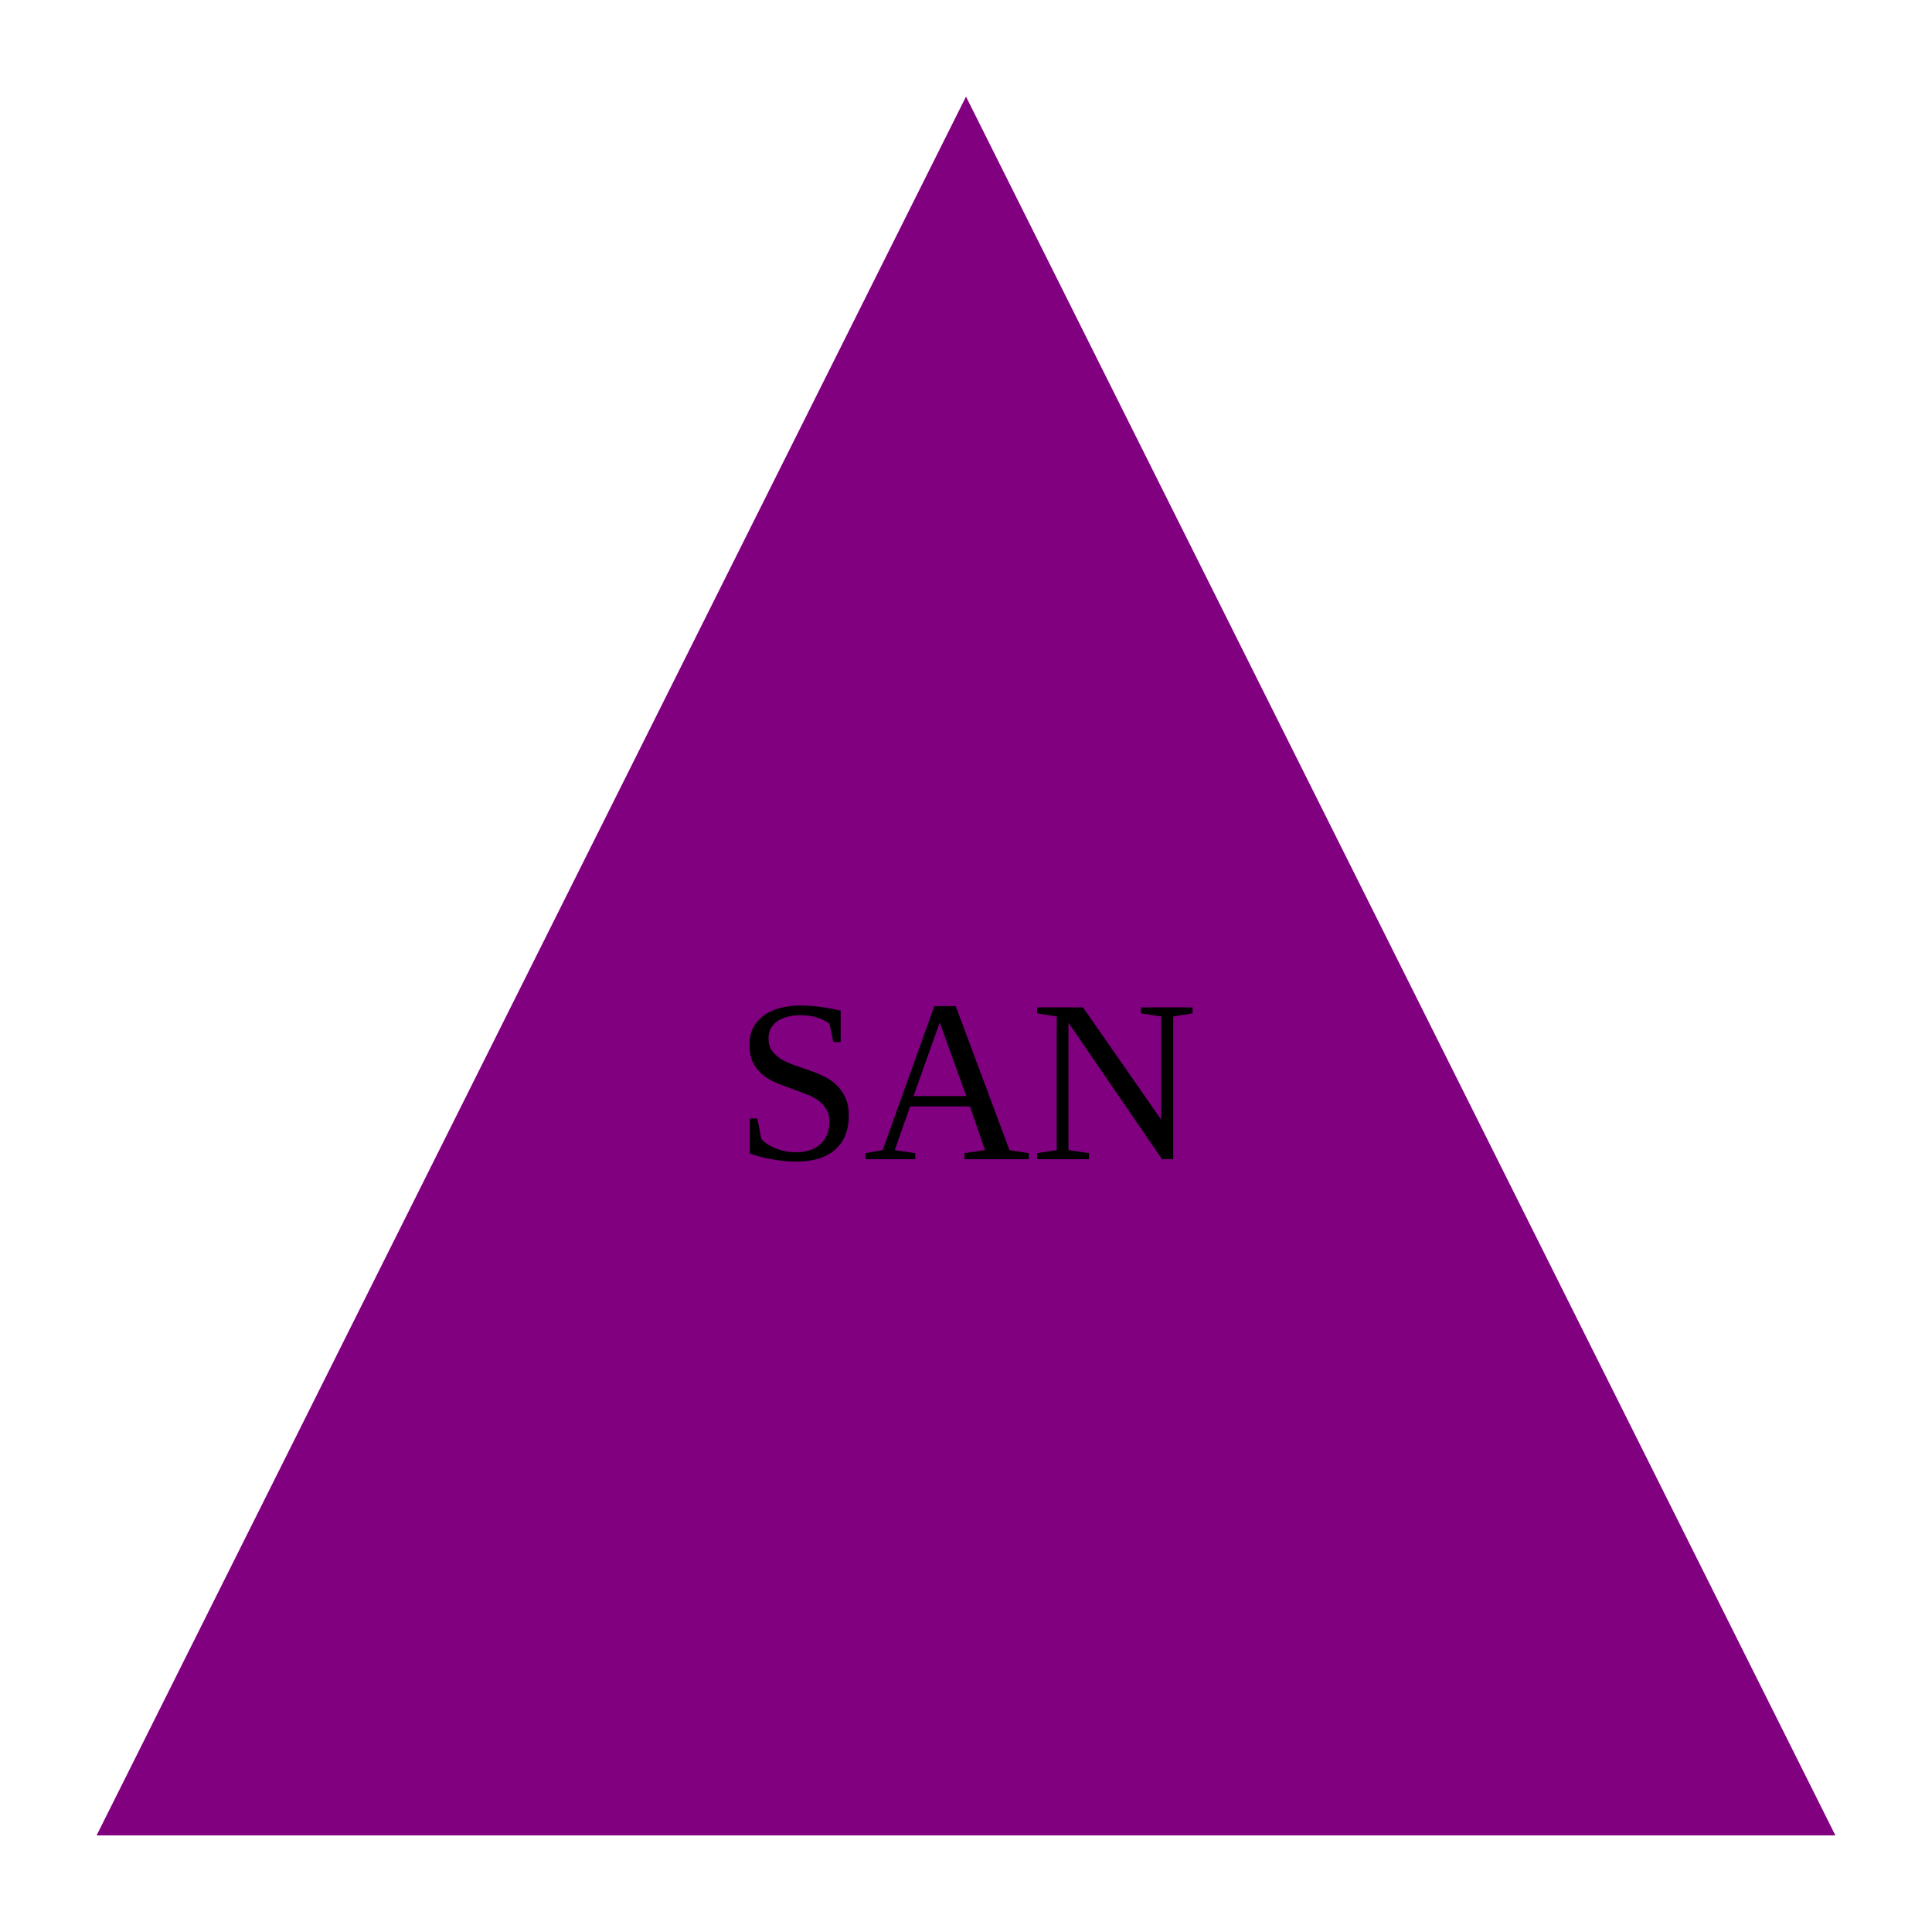
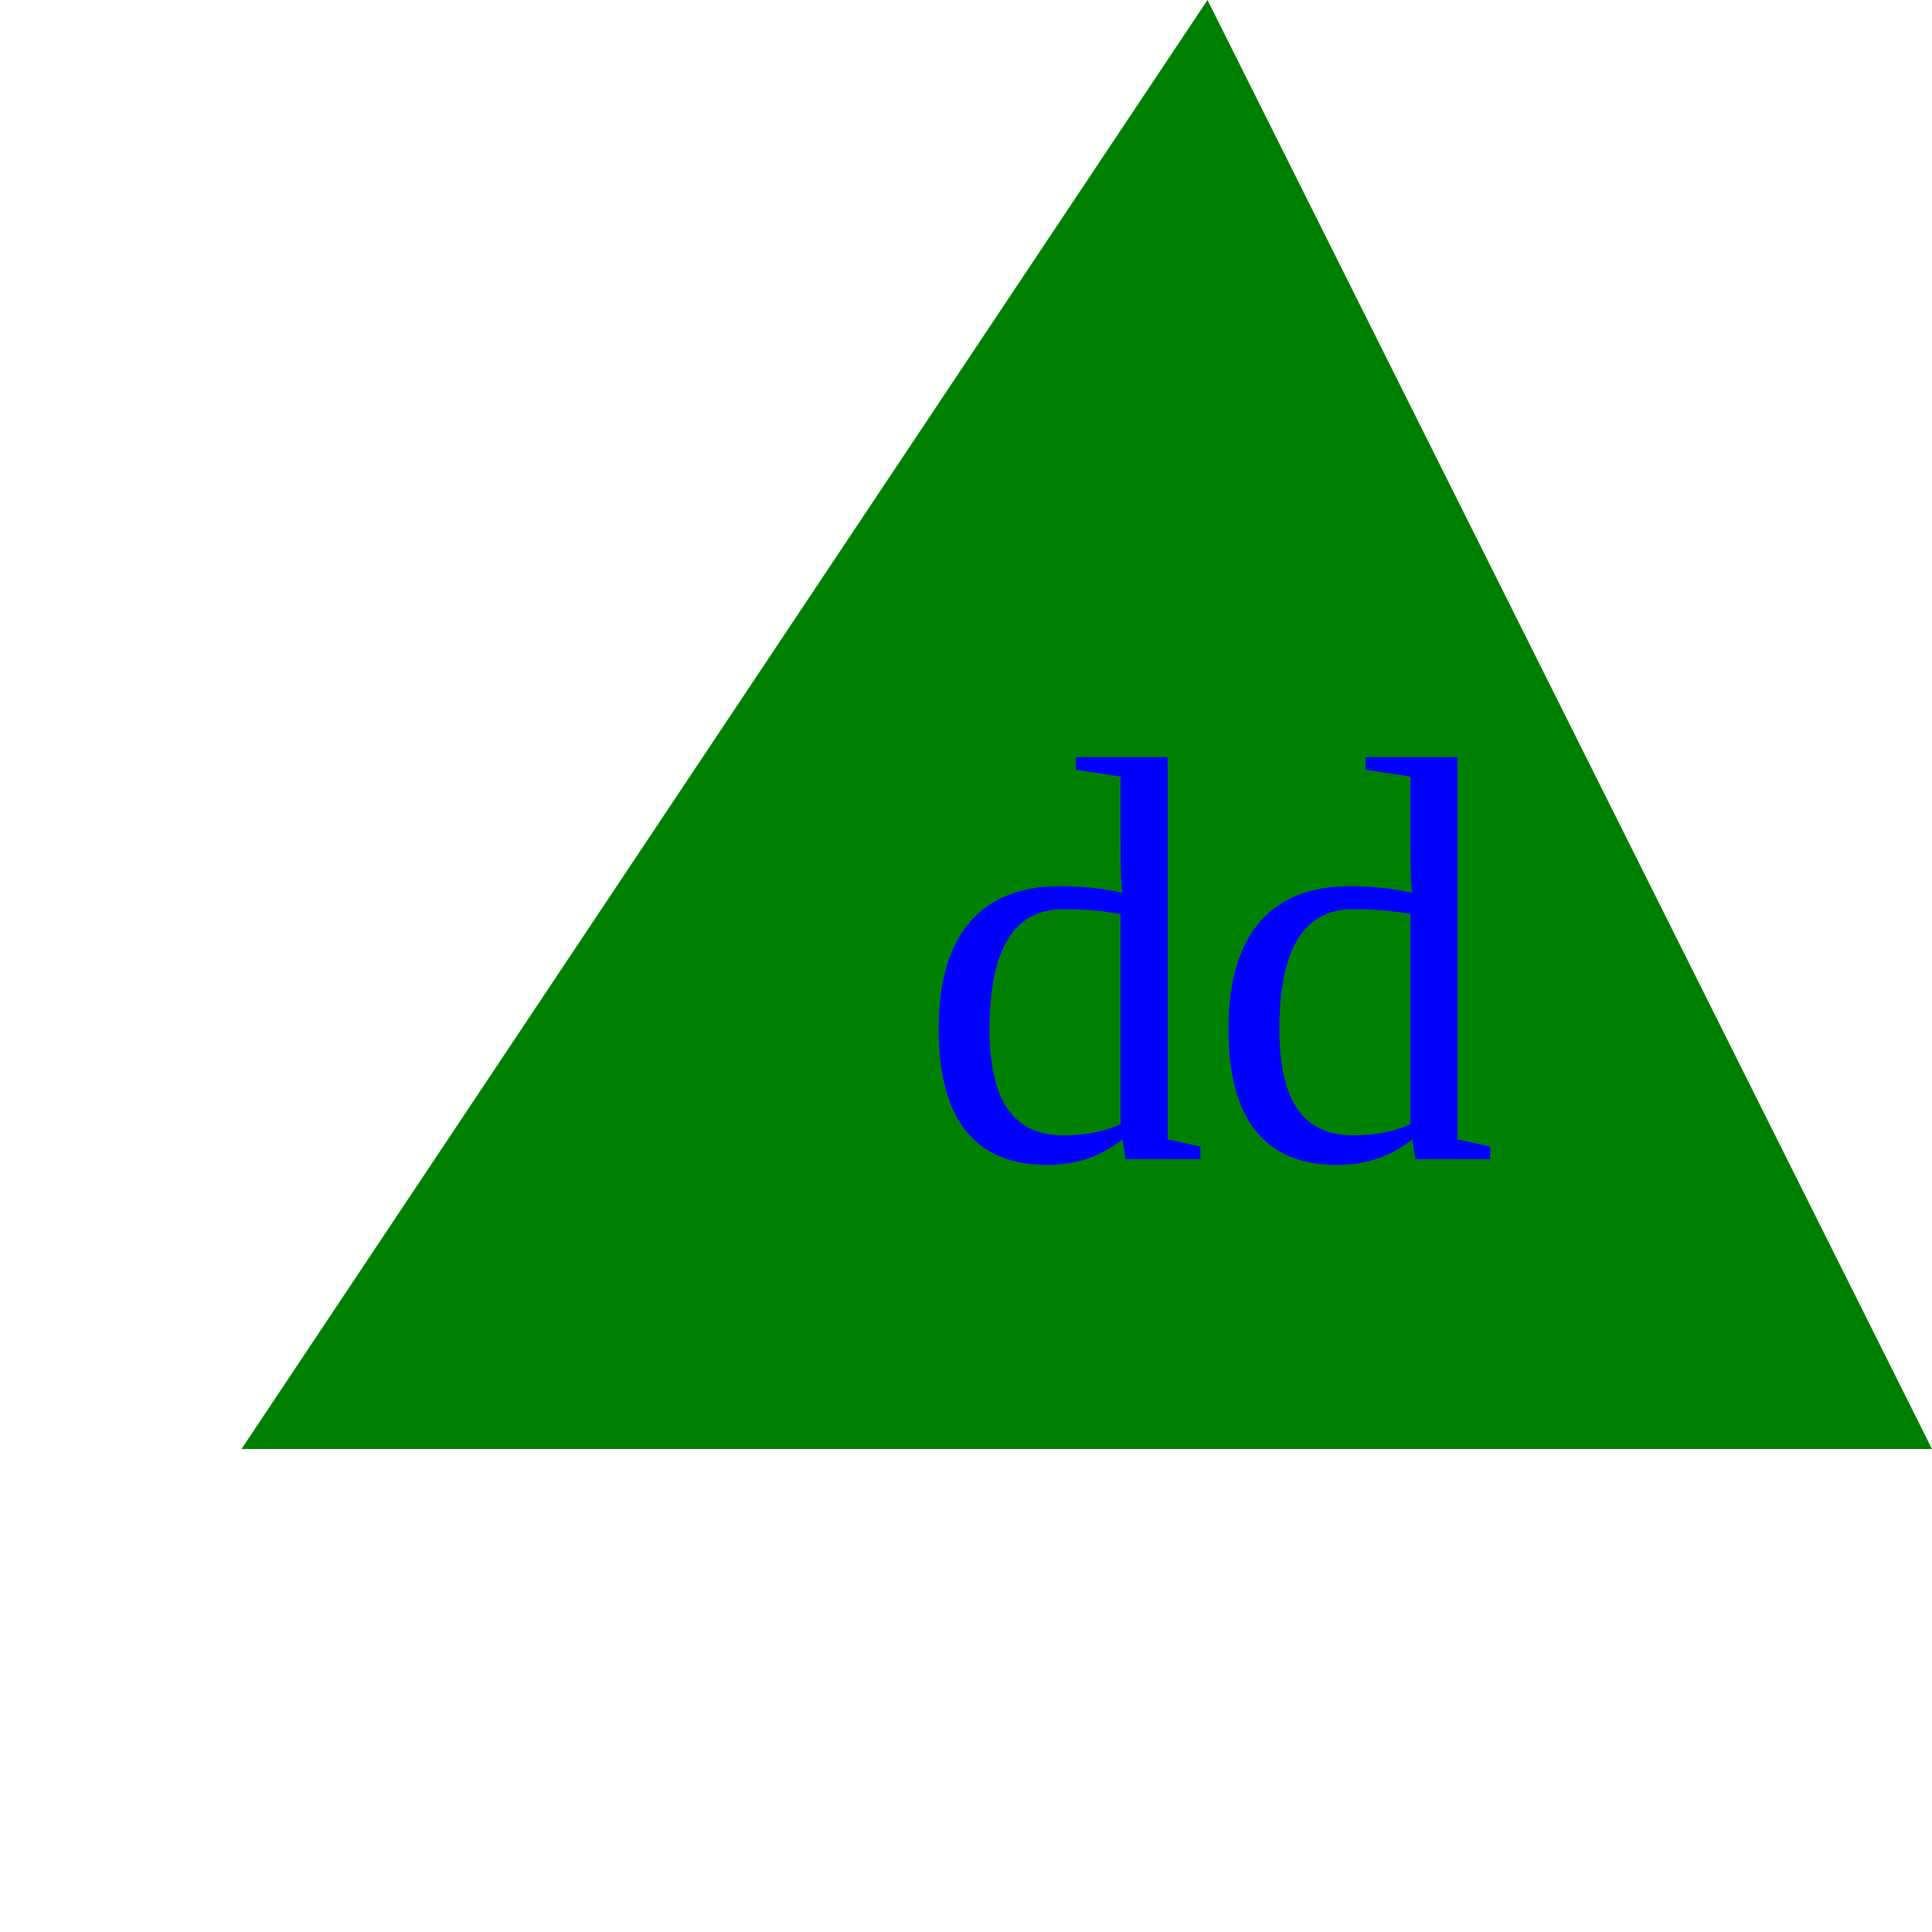
- <svg xmlns="http://www.w3.org/2000/svg" width="100" height="100">
-   <polygon fill="purple" points="50,5 95,95 5,95" />
-   <text x="50" y="60" text-anchor="middle" fill="black">SAN</text>
+ <svg xmlns="http://www.w3.org/2000/svg" width="200" height="200">
+   <polygon fill="green " points="25,150 125,0 200,150" />
+   <text x="125" y="120" font-size="60" text-anchor="middle" fill="blue">dd</text>
</svg>
